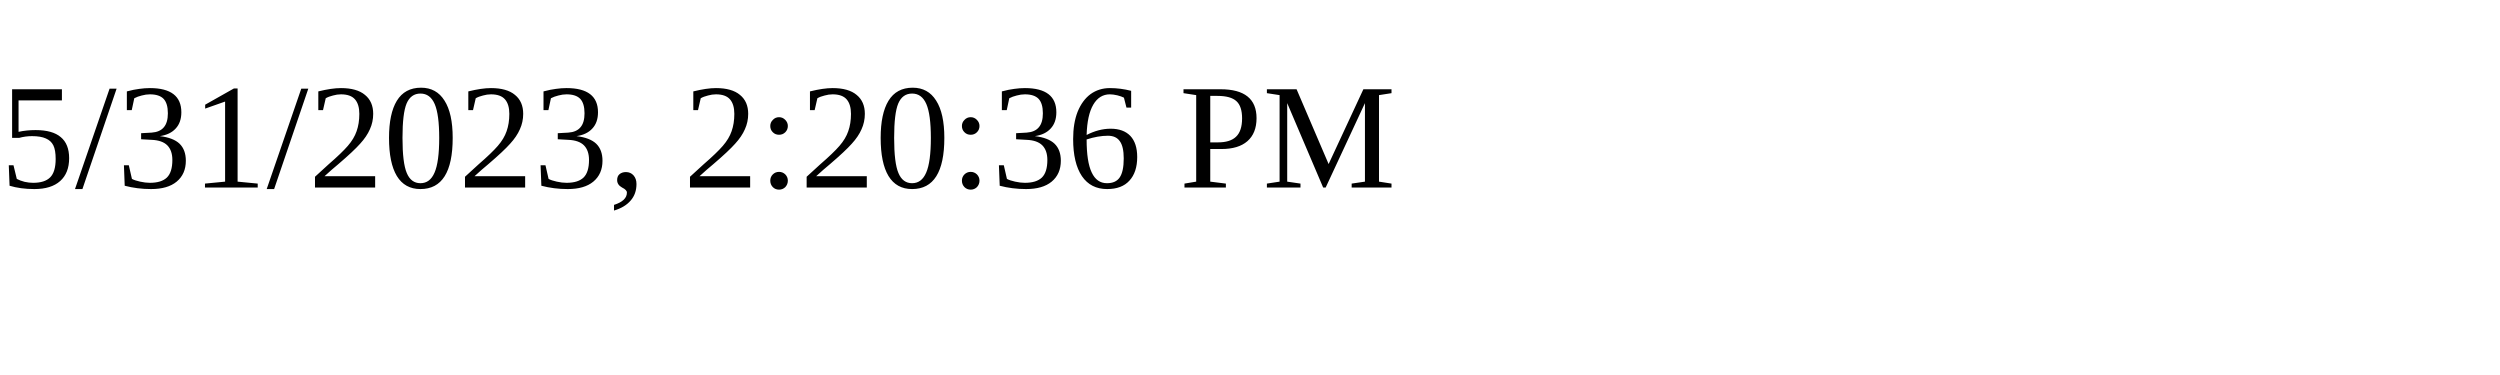
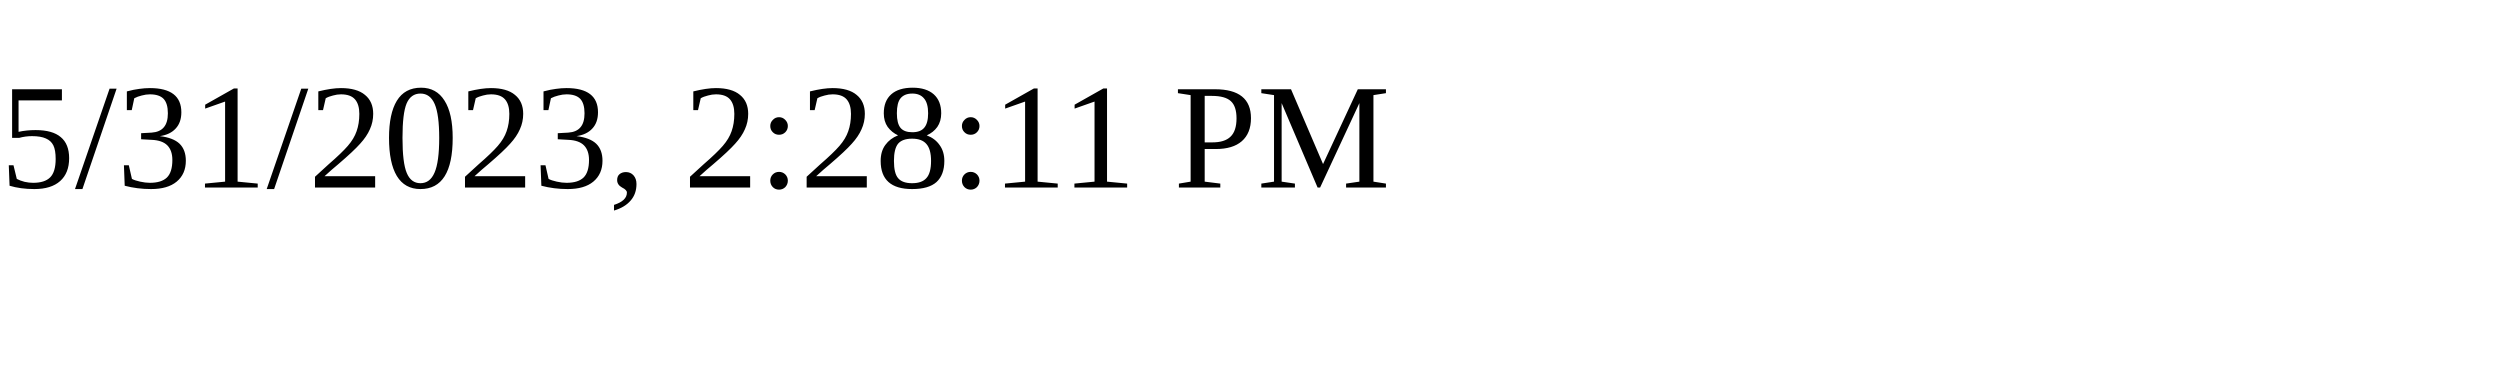
<svg xmlns="http://www.w3.org/2000/svg" height="30" width="200">
-   <text x="0" y="15">5/31/2023, 2:20:36 PM</text>
+   <text x="0" y="15">5/31/2023, 2:28:11 PM</text>
</svg>
